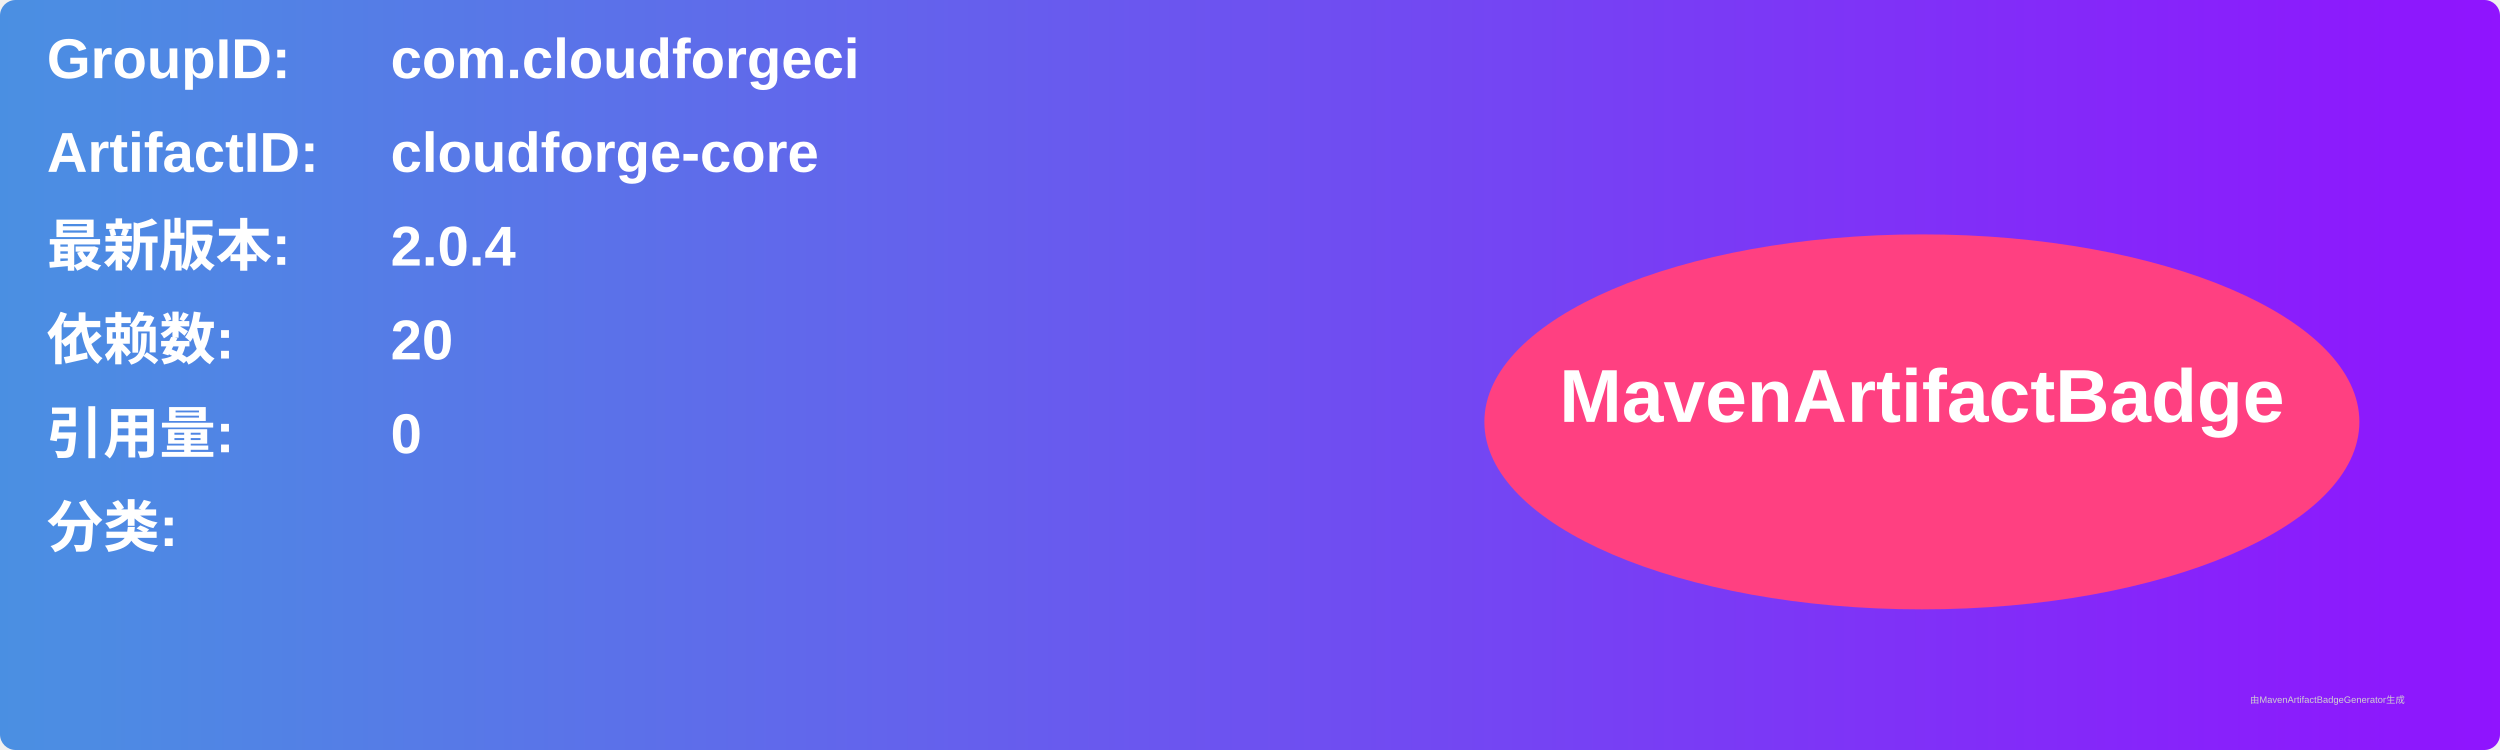
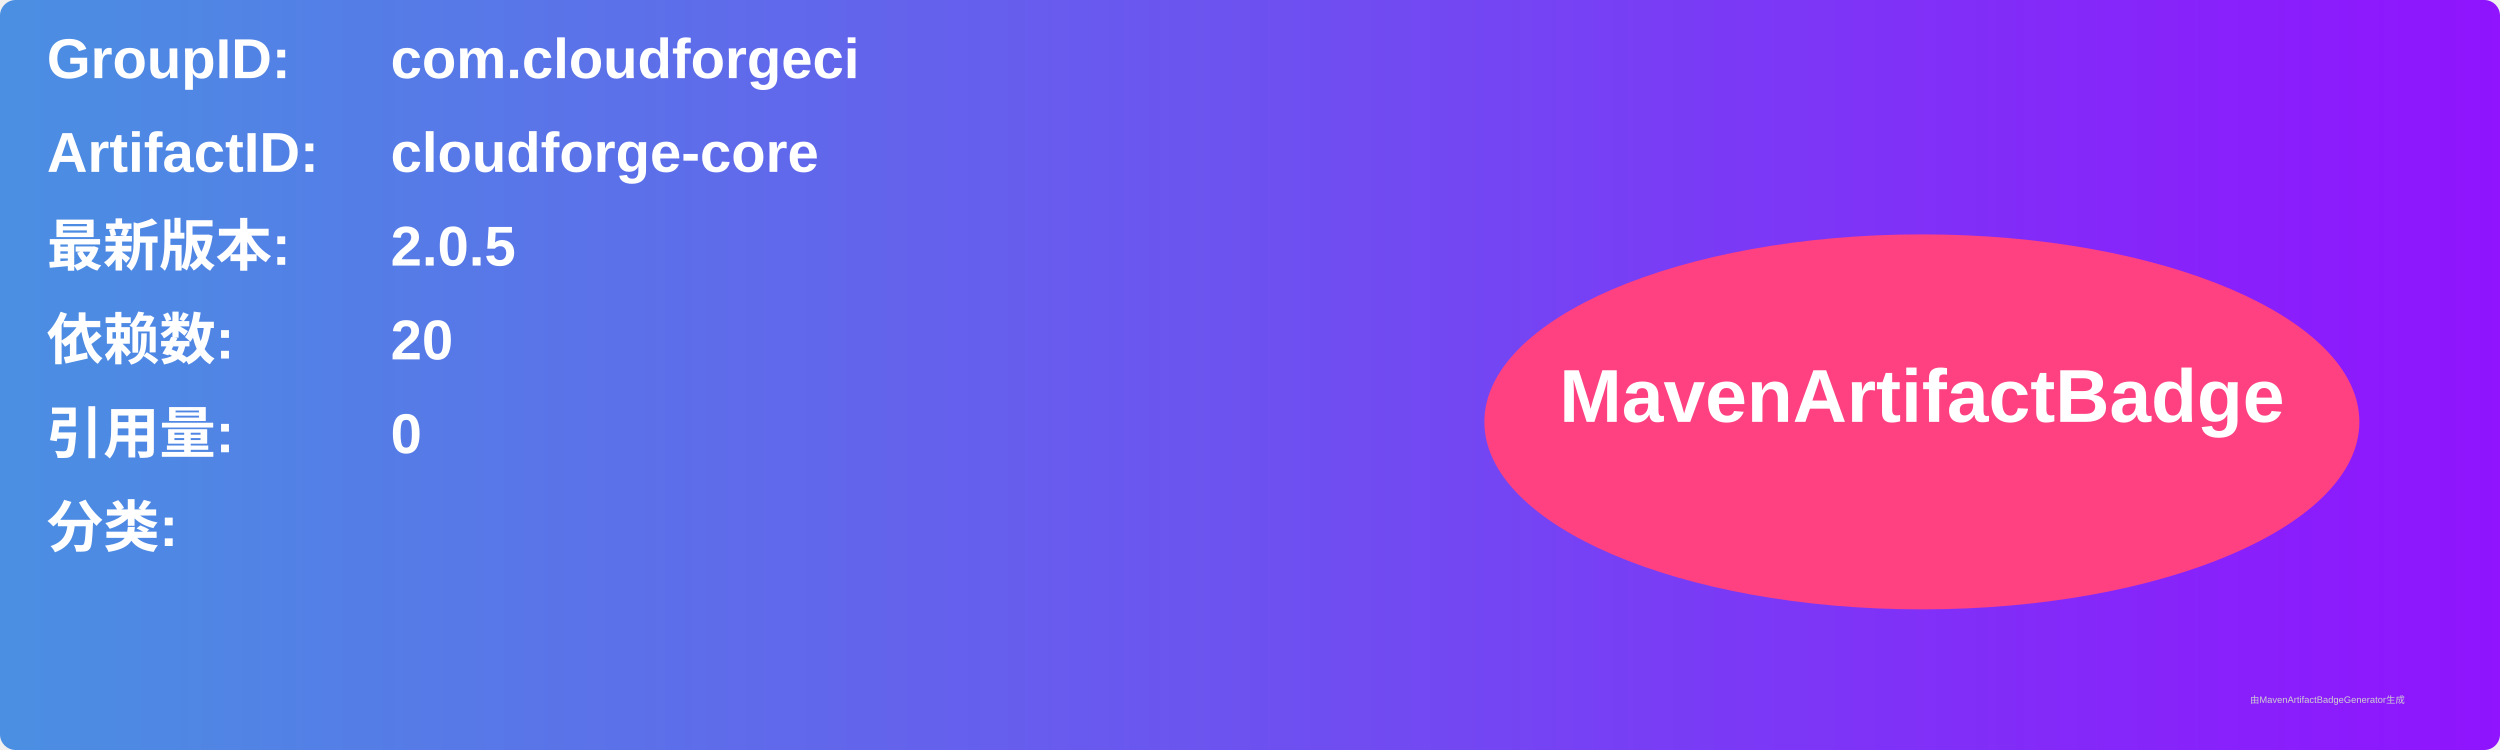
<svg xmlns="http://www.w3.org/2000/svg" width="800" height="240" viewBox="0 0 800 240">
  <linearGradient id="grad" x1="0%" y1="0%" x2="100%" y2="0%">
    <stop offset="0%" stop-color="#4a90e2" />
    <stop offset="100%" stop-color="#9013fe" />
  </linearGradient>
  <rect width="100%" height="100%" rx="5" ry="5" fill="url(#grad)" />
  <g transform="translate(15, 15)">
    <text x="0" y="10" font-family="Arial" font-size="18" fill="white" font-weight="bold" width="260">GroupID:</text>
    <text x="110" y="10" font-family="Arial" font-size="18" fill="white" font-weight="bold" width="460">com.cloudforgeci</text>
    <text x="0" y="40" font-family="Arial" font-size="18" fill="white" font-weight="bold" width="260">ArtifactID:</text>
    <text x="110" y="40" font-family="Arial" font-size="18" fill="white" font-weight="bold" width="460">cloudforge-core</text>
    <text x="0" y="70" font-family="Arial" font-size="18" fill="white" font-weight="bold">最新版本:</text>
    <text x="110" y="70" font-family="Arial" font-size="18" fill="white" font-weight="bold">
-       <tspan font-weight="bold">2.0.4</tspan>
+       <tspan font-weight="bold">2.0.5</tspan>
    </text>
    <text x="0" y="100" font-family="Arial" font-size="18" fill="white" font-weight="bold">依赖数: </text>
    <text x="110" y="100" font-family="Arial" font-size="18" fill="white">
      <tspan font-weight="bold">20</tspan>
    </text>
    <text x="0" y="130" font-family="Arial" font-size="18" fill="white" font-weight="bold">引用量: </text>
    <text x="110" y="130" font-family="Arial" font-size="18" fill="white">
      <tspan font-weight="bold">0</tspan>
    </text>
    <text x="0" y="160" font-family="Arial" font-size="18" fill="white" font-weight="bold">分类:</text>
    <text x="10" y="190" font-family="Arial" font-size="10" fill="white">
      <tspan font-weight="bold" />
    </text>
    <ellipse cx="600" cy="120" rx="140" ry="60" fill="#ff4081" />
    <text x="600" y="120" text-anchor="middle" font-family="Arial" font-size="24" fill="white" font-weight="bold">MavenArtifactBadge</text>
  </g>
  <text x="720" y="225" font-family="Arial" font-size="3" fill="#d0d0d0">由MavenArtifactBadgeGenerator生成</text>
</svg>
